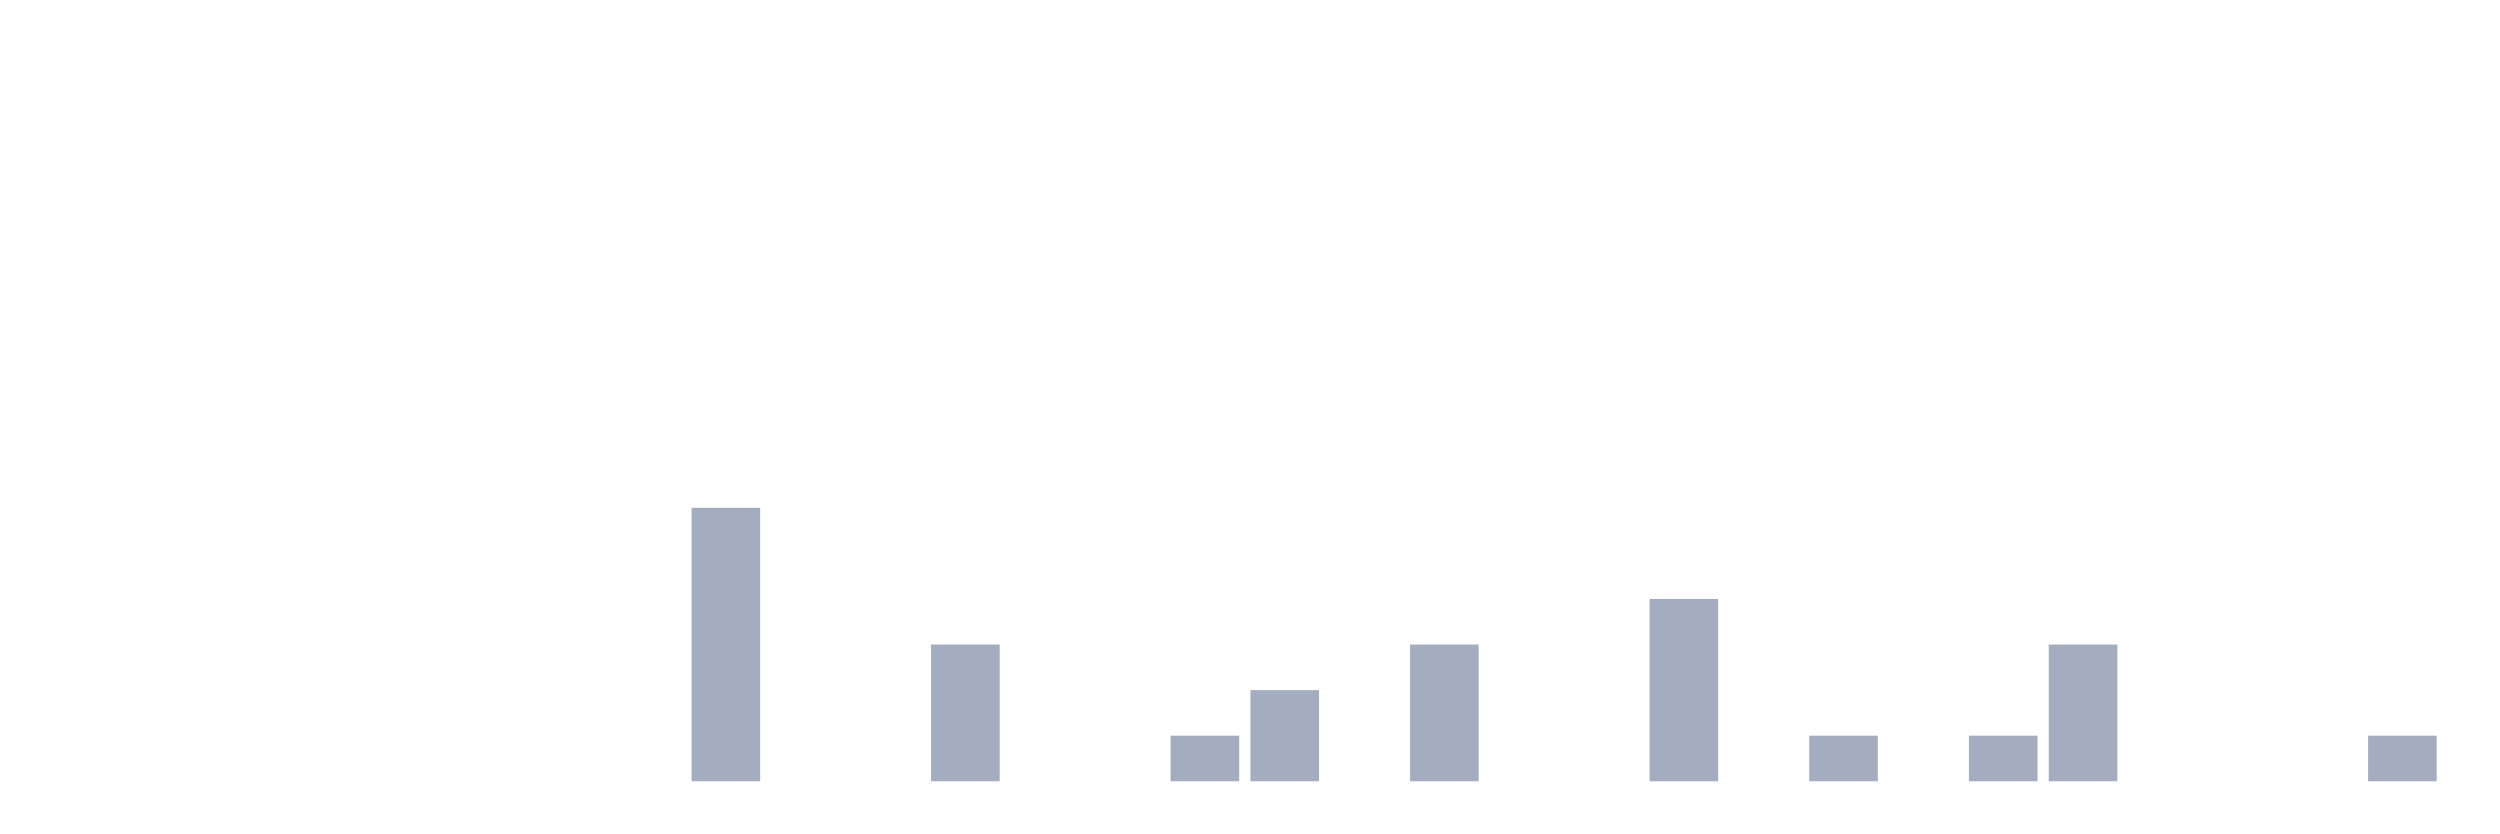
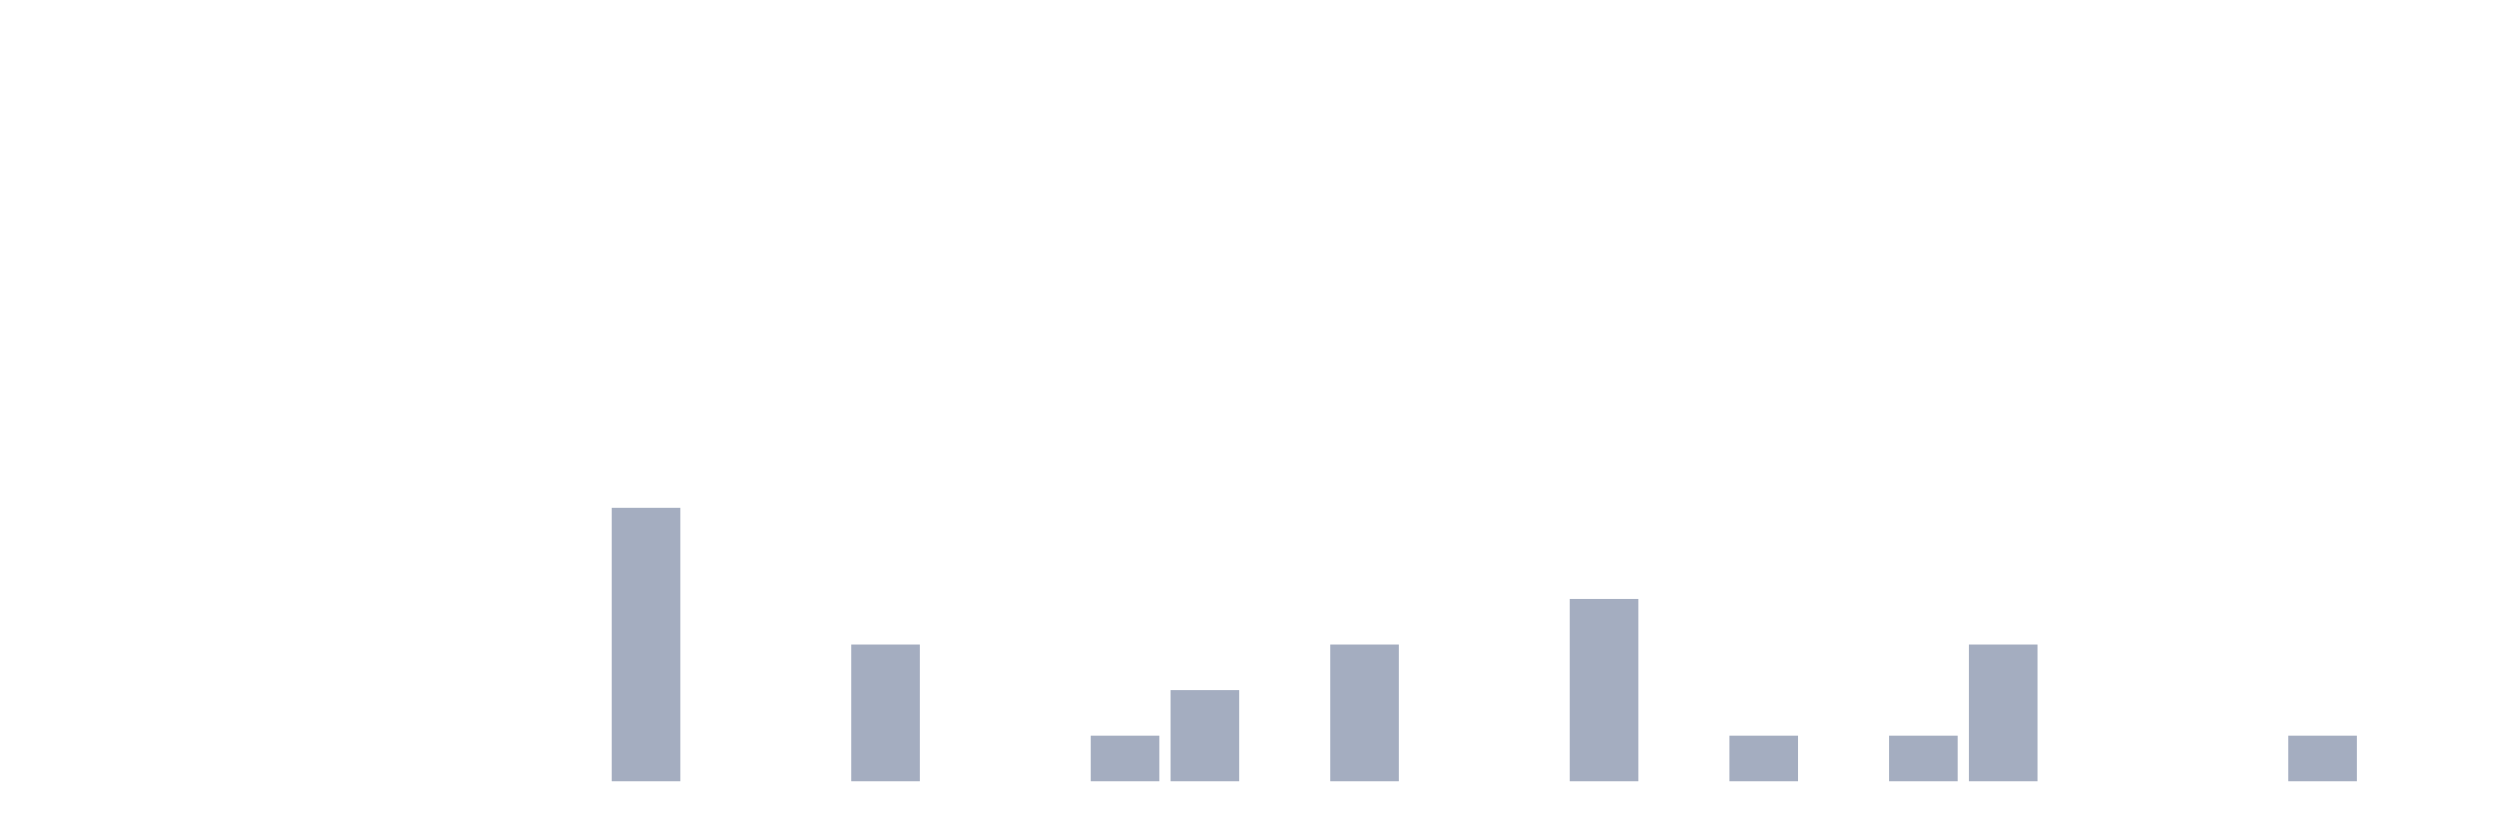
<svg xmlns="http://www.w3.org/2000/svg" viewBox="0 0 480 160">
  <g transform="translate(10,10)">
    <rect class="bar" x="0.153" width="13.175" y="140" height="0" fill="rgb(164,173,192)" />
    <rect class="bar" x="15.482" width="13.175" y="140" height="0" fill="rgb(164,173,192)" />
    <rect class="bar" x="30.81" width="13.175" y="140" height="0" fill="rgb(164,173,192)" />
    <rect class="bar" x="46.138" width="13.175" y="140" height="0" fill="rgb(164,173,192)" />
    <rect class="bar" x="61.466" width="13.175" y="140" height="0" fill="rgb(164,173,192)" />
    <rect class="bar" x="76.794" width="13.175" y="140" height="0" fill="rgb(164,173,192)" />
    <rect class="bar" x="92.123" width="13.175" y="140" height="0" fill="rgb(164,173,192)" />
-     <rect class="bar" x="107.451" width="13.175" y="140" height="0" fill="rgb(164,173,192)" />
-     <rect class="bar" x="122.779" width="13.175" y="87.5" height="52.5" fill="rgb(164,173,192)" />
+     <rect class="bar" x="107.451" width="13.175" y="87.5" height="52.5" fill="rgb(164,173,192)" />
+     <rect class="bar" x="122.779" width="13.175" y="140" height="0" fill="rgb(164,173,192)" />
    <rect class="bar" x="138.107" width="13.175" y="140" height="0" fill="rgb(164,173,192)" />
-     <rect class="bar" x="153.436" width="13.175" y="140" height="0" fill="rgb(164,173,192)" />
-     <rect class="bar" x="168.764" width="13.175" y="113.75" height="26.25" fill="rgb(164,173,192)" />
+     <rect class="bar" x="153.436" width="13.175" y="113.75" height="26.25" fill="rgb(164,173,192)" />
+     <rect class="bar" x="168.764" width="13.175" y="140" height="0" fill="rgb(164,173,192)" />
    <rect class="bar" x="184.092" width="13.175" y="140" height="0" fill="rgb(164,173,192)" />
-     <rect class="bar" x="199.42" width="13.175" y="140" height="0" fill="rgb(164,173,192)" />
-     <rect class="bar" x="214.748" width="13.175" y="131.25" height="8.75" fill="rgb(164,173,192)" />
-     <rect class="bar" x="230.077" width="13.175" y="122.5" height="17.5" fill="rgb(164,173,192)" />
-     <rect class="bar" x="245.405" width="13.175" y="140" height="0" fill="rgb(164,173,192)" />
-     <rect class="bar" x="260.733" width="13.175" y="113.75" height="26.25" fill="rgb(164,173,192)" />
+     <rect class="bar" x="199.42" width="13.175" y="131.25" height="8.75" fill="rgb(164,173,192)" />
+     <rect class="bar" x="214.748" width="13.175" y="122.5" height="17.5" fill="rgb(164,173,192)" />
+     <rect class="bar" x="230.077" width="13.175" y="140" height="0" fill="rgb(164,173,192)" />
+     <rect class="bar" x="245.405" width="13.175" y="113.75" height="26.25" fill="rgb(164,173,192)" />
+     <rect class="bar" x="260.733" width="13.175" y="140" height="0" fill="rgb(164,173,192)" />
    <rect class="bar" x="276.061" width="13.175" y="140" height="0" fill="rgb(164,173,192)" />
-     <rect class="bar" x="291.39" width="13.175" y="140" height="0" fill="rgb(164,173,192)" />
-     <rect class="bar" x="306.718" width="13.175" y="105" height="35" fill="rgb(164,173,192)" />
-     <rect class="bar" x="322.046" width="13.175" y="140" height="0" fill="rgb(164,173,192)" />
-     <rect class="bar" x="337.374" width="13.175" y="131.25" height="8.75" fill="rgb(164,173,192)" />
-     <rect class="bar" x="352.702" width="13.175" y="140" height="0" fill="rgb(164,173,192)" />
-     <rect class="bar" x="368.031" width="13.175" y="131.25" height="8.75" fill="rgb(164,173,192)" />
-     <rect class="bar" x="383.359" width="13.175" y="113.75" height="26.25" fill="rgb(164,173,192)" />
+     <rect class="bar" x="291.39" width="13.175" y="105" height="35" fill="rgb(164,173,192)" />
+     <rect class="bar" x="306.718" width="13.175" y="140" height="0" fill="rgb(164,173,192)" />
+     <rect class="bar" x="322.046" width="13.175" y="131.25" height="8.75" fill="rgb(164,173,192)" />
+     <rect class="bar" x="337.374" width="13.175" y="140" height="0" fill="rgb(164,173,192)" />
+     <rect class="bar" x="352.702" width="13.175" y="131.25" height="8.75" fill="rgb(164,173,192)" />
+     <rect class="bar" x="368.031" width="13.175" y="113.75" height="26.25" fill="rgb(164,173,192)" />
+     <rect class="bar" x="383.359" width="13.175" y="140" height="0" fill="rgb(164,173,192)" />
    <rect class="bar" x="398.687" width="13.175" y="140" height="0" fill="rgb(164,173,192)" />
    <rect class="bar" x="414.015" width="13.175" y="140" height="0" fill="rgb(164,173,192)" />
-     <rect class="bar" x="429.344" width="13.175" y="140" height="0" fill="rgb(164,173,192)" />
-     <rect class="bar" x="444.672" width="13.175" y="131.25" height="8.75" fill="rgb(164,173,192)" />
+     <rect class="bar" x="429.344" width="13.175" y="131.25" height="8.75" fill="rgb(164,173,192)" />
+     <rect class="bar" x="444.672" width="13.175" y="140" height="0" fill="rgb(164,173,192)" />
  </g>
</svg>
